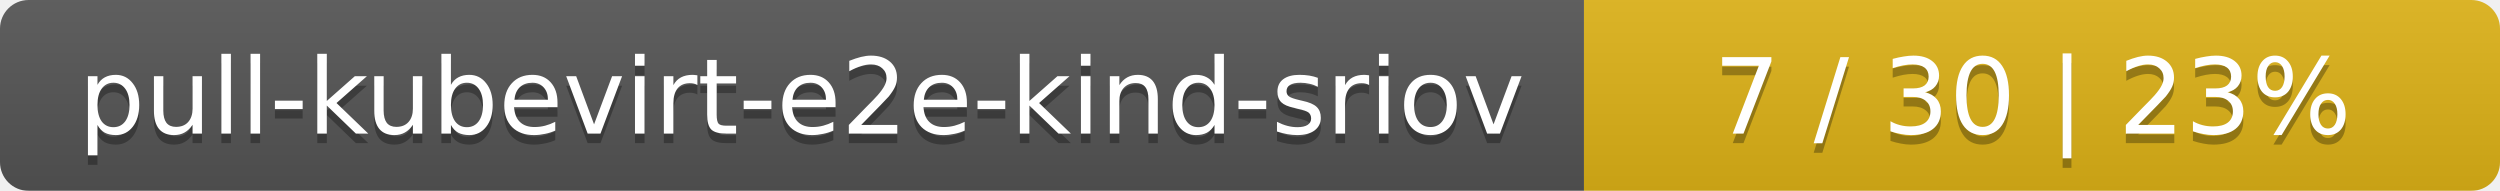
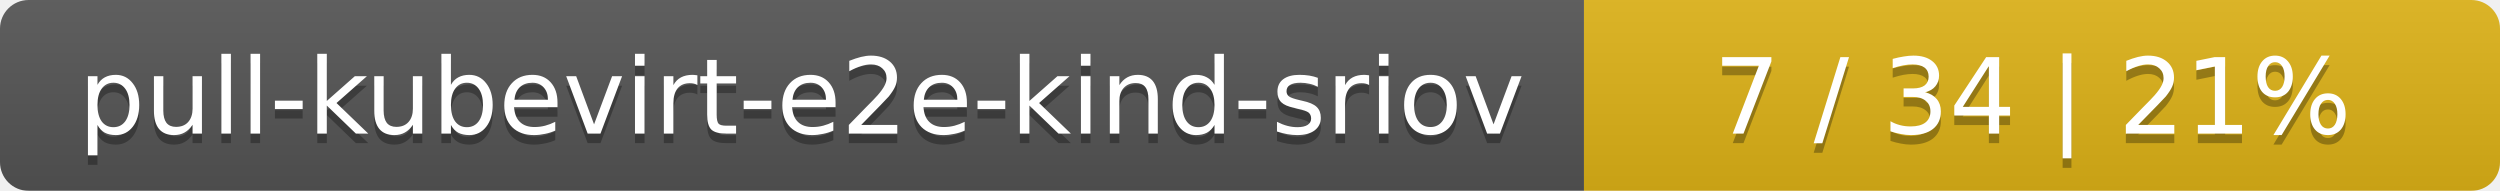
<svg xmlns="http://www.w3.org/2000/svg" width="262" height="20">
  <linearGradient id="smooth" x2="0" y2="100%">
    <stop offset="0" stop-color="#bbb" stop-opacity=".1" />
    <stop offset="1" stop-opacity=".1" />
  </linearGradient>
  <mask id="round">
    <rect width="262" height="20" rx="3" fill="#fff" />
  </mask>
  <g mask="url(#round)">
    <rect width="166" height="20" fill="#555" />
    <rect x="166" width="96" height="20" fill="#dfb317" />
    <rect width="262" height="20" fill="url(#smooth)" />
  </g>
  <g fill="#fff" text-anchor="middle" font-family="DejaVu Sans,Verdana,Geneva,sans-serif" font-size="11">
    <text x="84" y="15" fill="#010101" fill-opacity=".3">pull-kubevirt-e2e-kind-sriov</text>
    <text x="84" y="14">pull-kubevirt-e2e-kind-sriov</text>
-     <text x="213" y="15" fill="#010101" fill-opacity=".3">7 / 30    |    23%</text>
-     <text x="213" y="14">7 / 30    |    23%</text>
+     <text x="213" y="15" fill="#010101" fill-opacity=".3">7 / 34    |    21%</text>
+     <text x="213" y="14">7 / 34    |    21%</text>
  </g>
</svg>
